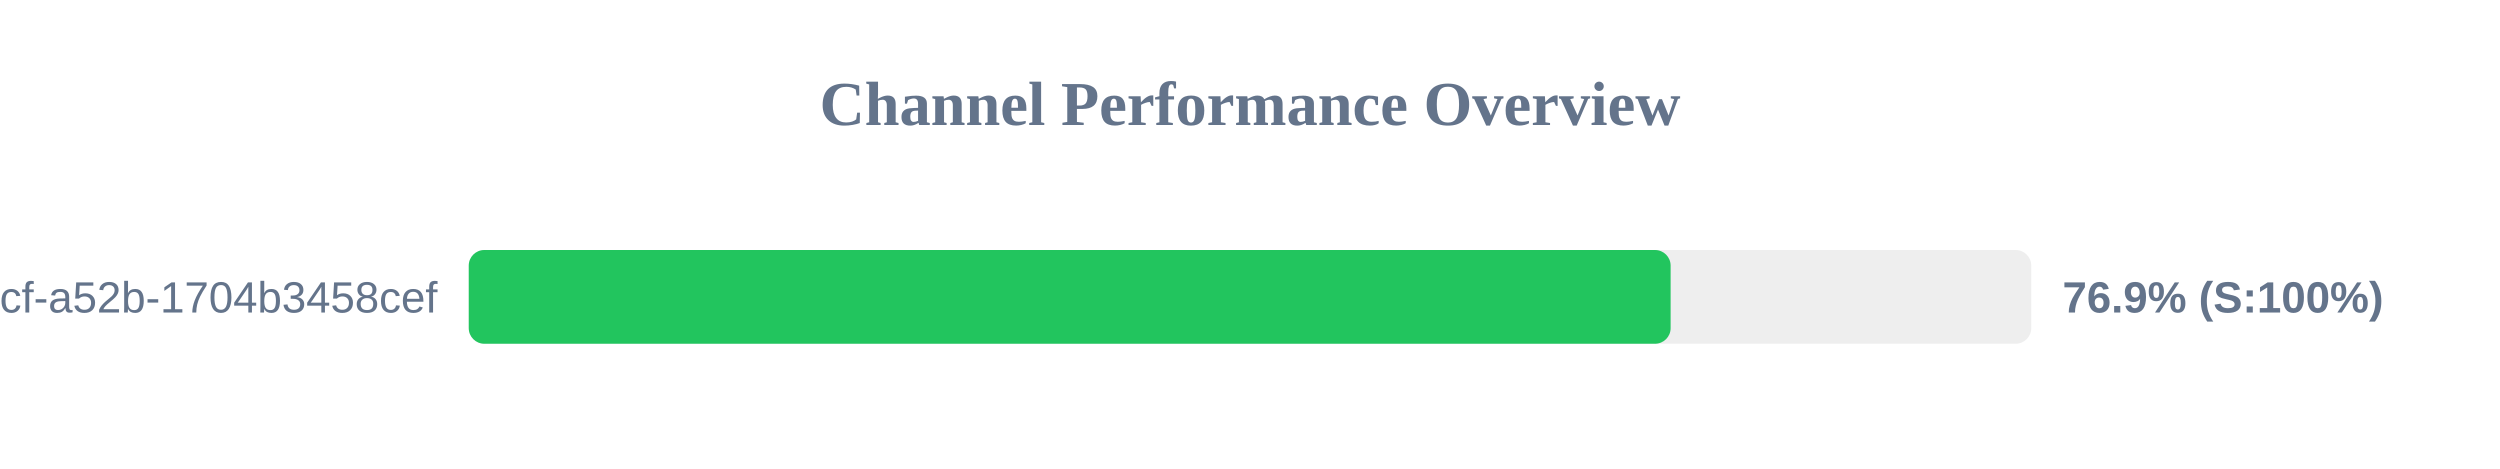
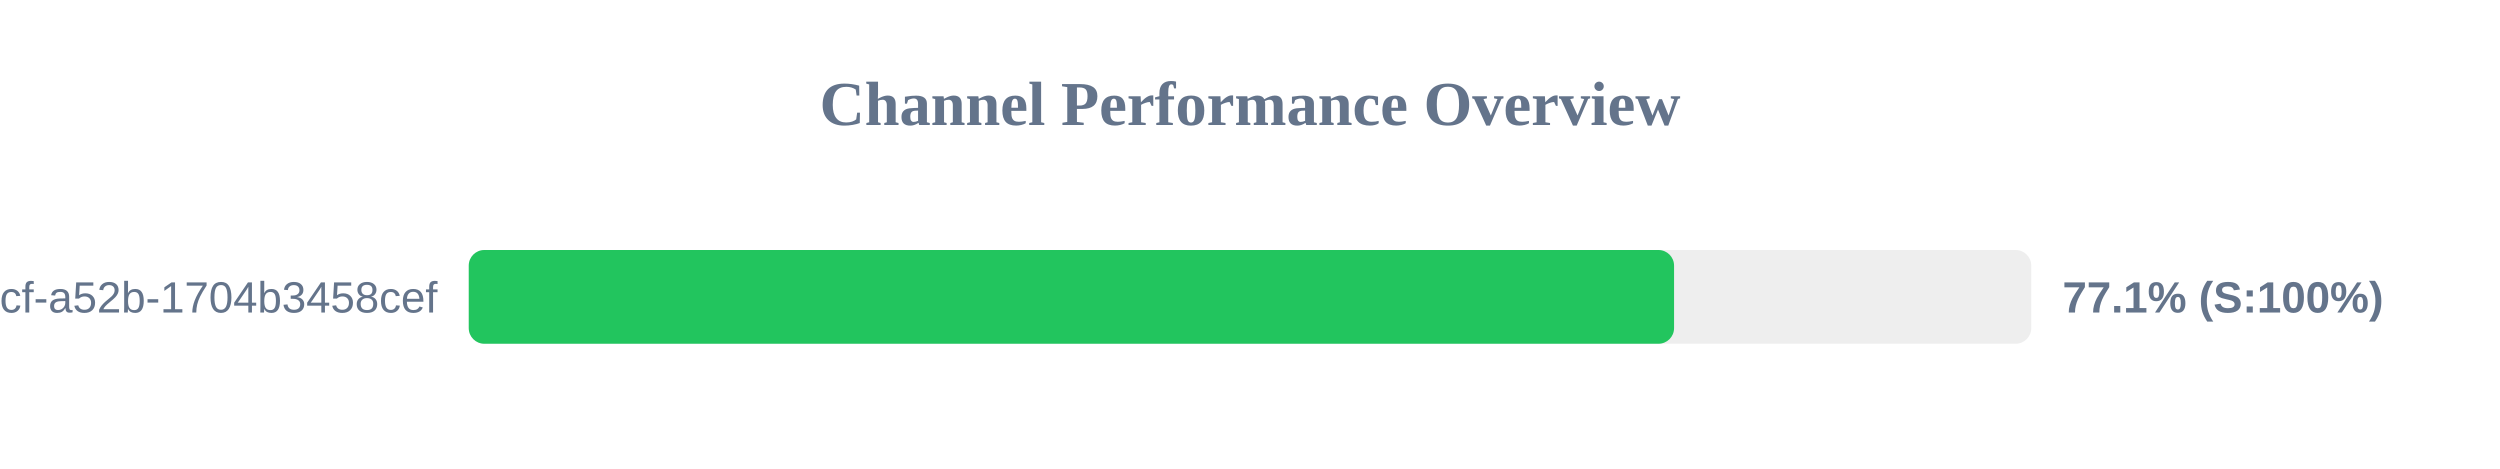
<svg xmlns="http://www.w3.org/2000/svg" width="800" height="150" version="1.1">
  <style>
        .row { font: 14px Arial; fill: #64748b; }
        .score { font: bold 14px Arial; fill: #64748b; }
    </style>
  <text x="400" y="40" text-anchor="middle" font-size="20px" font-weight="bold" fill="#64748b">Channel Performance Overview</text>
  <rect x="150" y="80" width="500" height="30" fill="#eee" rx="5" />
-   <rect x="150" y="80" width="384.6" height="30" fill="#22c55e" rx="5" />
+   <rect x="150" y="80" width="385.7" height="30" fill="#22c55e" rx="5" />
  <text x="140" y="100" text-anchor="end" class="row">?uuid=0cb527d9-6117-4bcf-a52b-1704b3458cef</text>
-   <text x="660" y="100" text-anchor="start" class="score">76.9% (S:100%)</text>
+   <text x="660" y="100" text-anchor="start" class="score">77.1% (S:100%)</text>
</svg>
